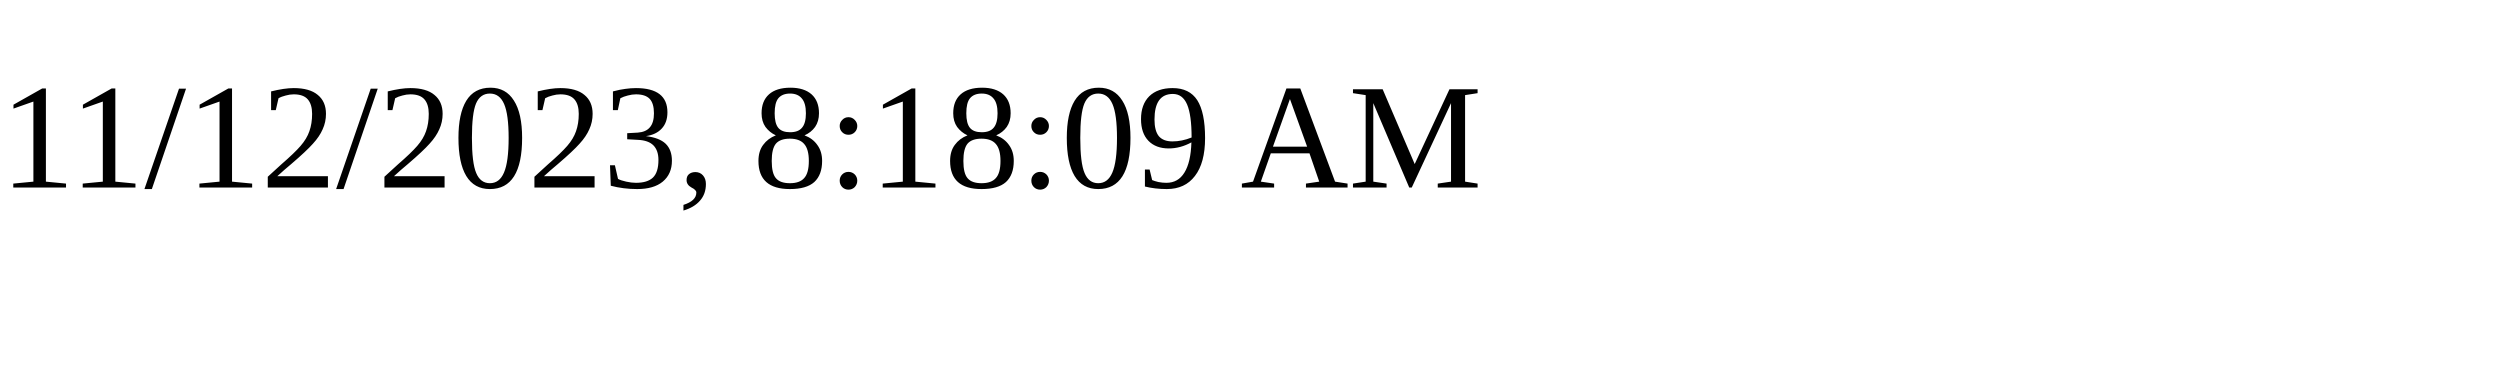
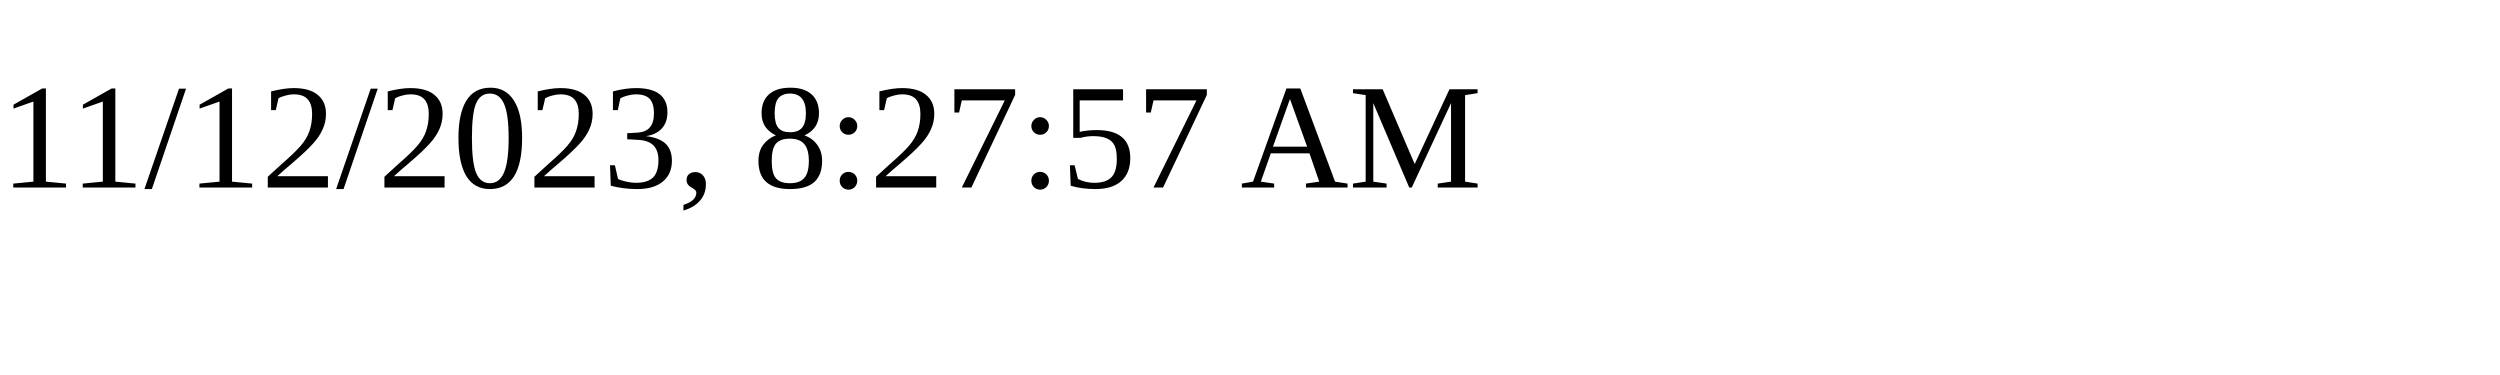
<svg xmlns="http://www.w3.org/2000/svg" height="30" width="200">
-   <text x="0" y="15">11/12/2023, 8:18:09 AM</text>
+   <text x="0" y="15">11/12/2023, 8:27:57 AM</text>
</svg>
